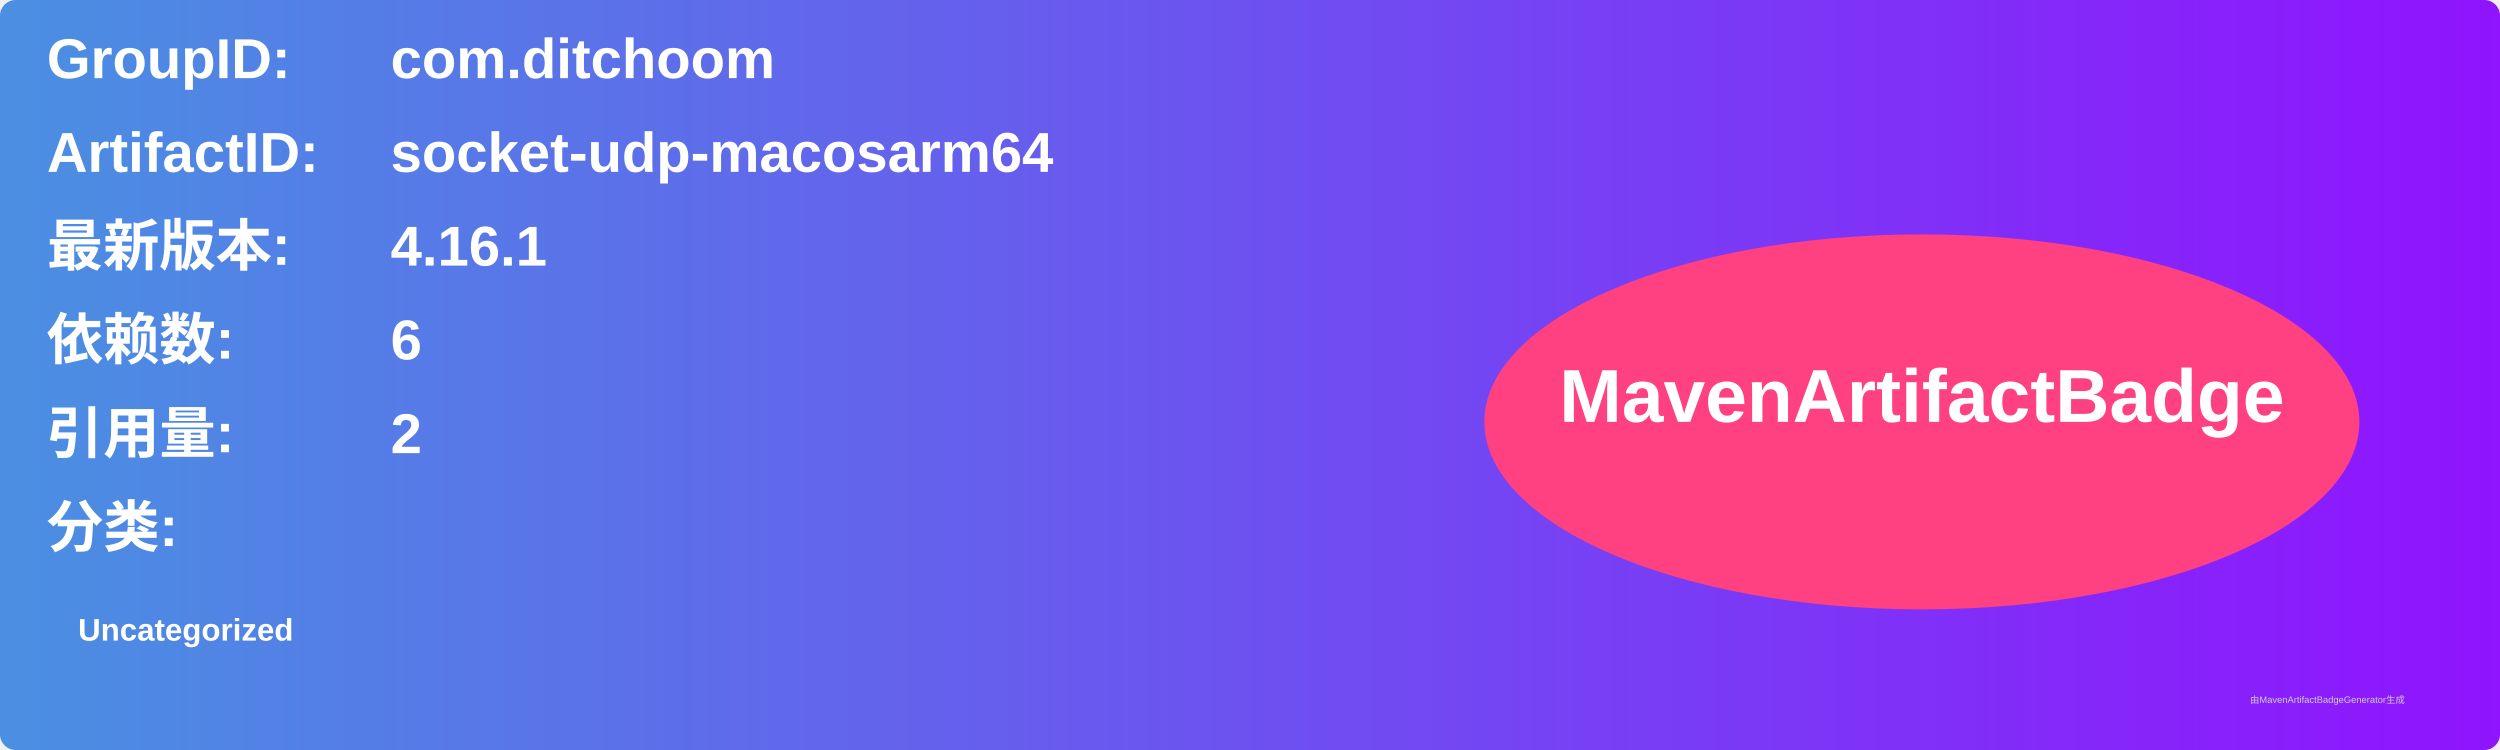
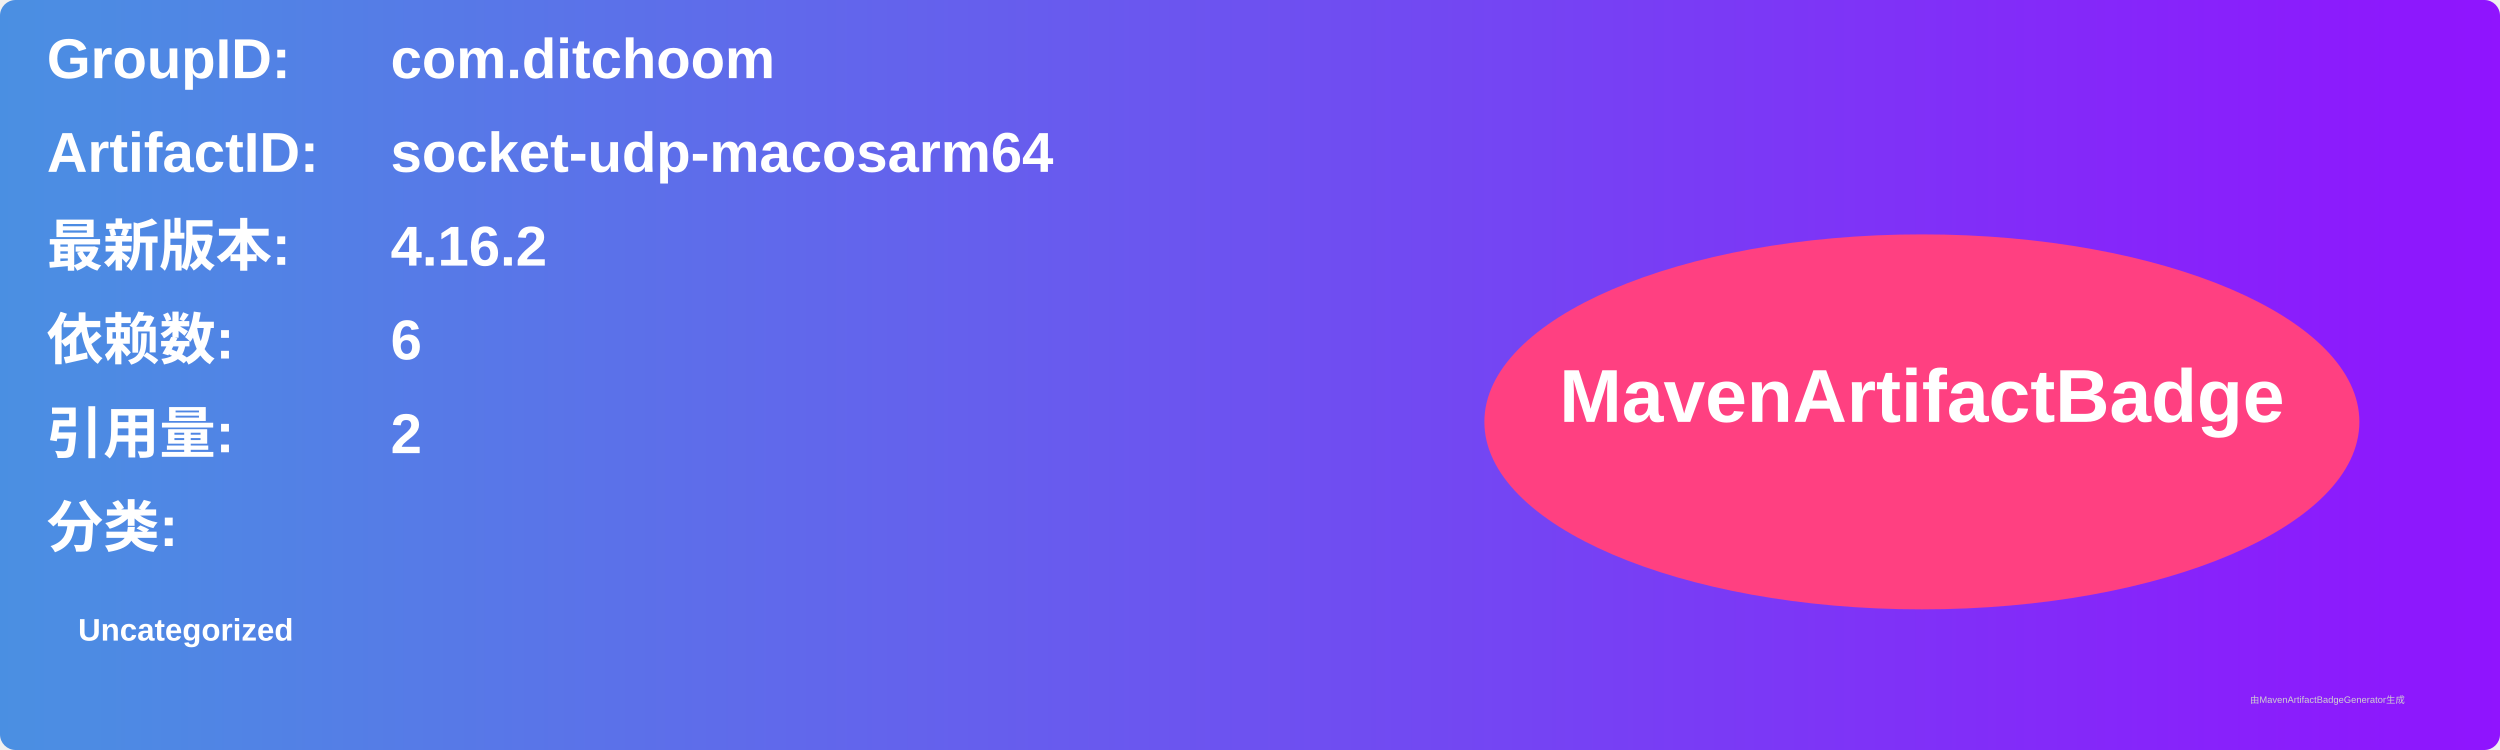
<svg xmlns="http://www.w3.org/2000/svg" width="800" height="240" viewBox="0 0 800 240">
  <linearGradient id="grad" x1="0%" y1="0%" x2="100%" y2="0%">
    <stop offset="0%" stop-color="#4a90e2" />
    <stop offset="100%" stop-color="#9013fe" />
  </linearGradient>
  <rect width="100%" height="100%" rx="5" ry="5" fill="url(#grad)" />
  <g transform="translate(15, 15)">
    <text x="0" y="10" font-family="Arial" font-size="18" fill="white" font-weight="bold" width="260">GroupID:</text>
    <text x="110" y="10" font-family="Arial" font-size="18" fill="white" font-weight="bold" width="460">com.ditchoom</text>
    <text x="0" y="40" font-family="Arial" font-size="18" fill="white" font-weight="bold" width="260">ArtifactID:</text>
    <text x="110" y="40" font-family="Arial" font-size="18" fill="white" font-weight="bold" width="460">socket-udp-macosarm64</text>
    <text x="0" y="70" font-family="Arial" font-size="18" fill="white" font-weight="bold">最新版本:</text>
    <text x="110" y="70" font-family="Arial" font-size="18" fill="white" font-weight="bold">
-       <tspan font-weight="bold">4.16.1</tspan>
+       <tspan font-weight="bold">4.16.2</tspan>
    </text>
    <text x="0" y="100" font-family="Arial" font-size="18" fill="white" font-weight="bold">依赖数: </text>
    <text x="110" y="100" font-family="Arial" font-size="18" fill="white">
      <tspan font-weight="bold">6</tspan>
    </text>
    <text x="0" y="130" font-family="Arial" font-size="18" fill="white" font-weight="bold">引用量: </text>
    <text x="110" y="130" font-family="Arial" font-size="18" fill="white">
      <tspan font-weight="bold">2</tspan>
    </text>
    <text x="0" y="160" font-family="Arial" font-size="18" fill="white" font-weight="bold">分类:</text>
    <text x="10" y="190" font-family="Arial" font-size="10" fill="white">
      <tspan font-weight="bold">Uncategorized</tspan>
    </text>
    <ellipse cx="600" cy="120" rx="140" ry="60" fill="#ff4081" />
    <text x="600" y="120" text-anchor="middle" font-family="Arial" font-size="24" fill="white" font-weight="bold">MavenArtifactBadge</text>
  </g>
  <text x="720" y="225" font-family="Arial" font-size="3" fill="#d0d0d0">由MavenArtifactBadgeGenerator生成</text>
</svg>
